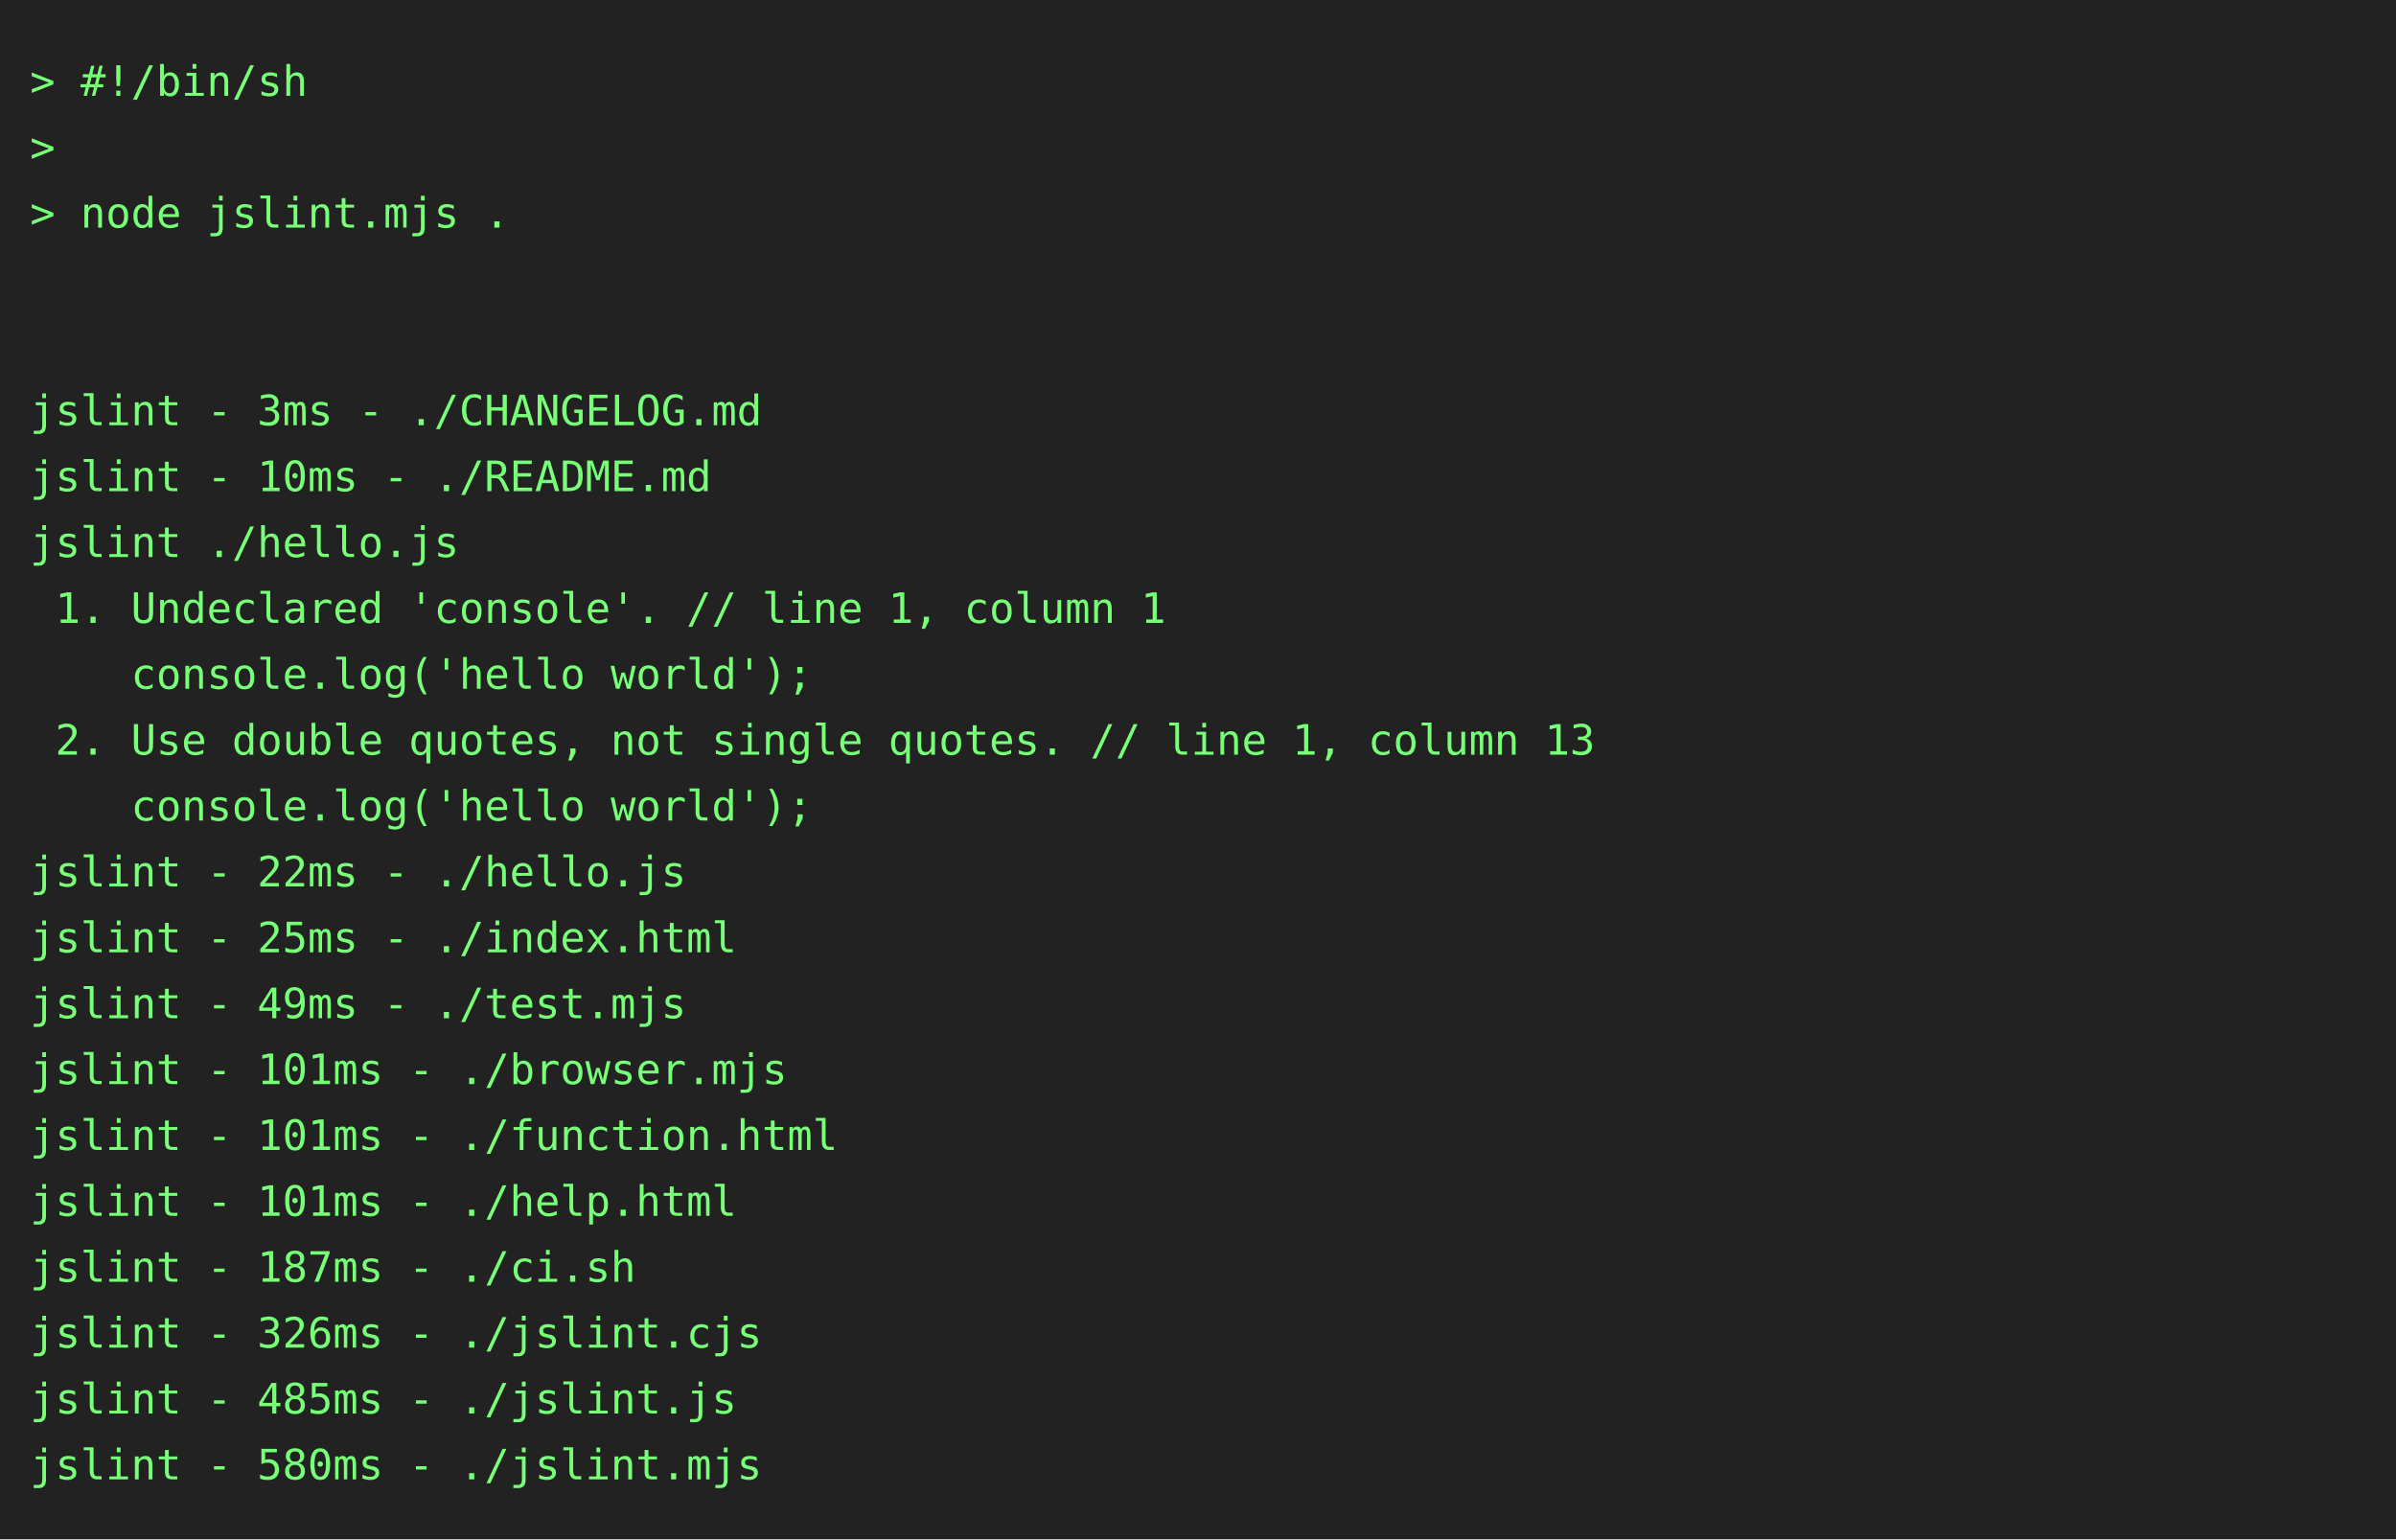
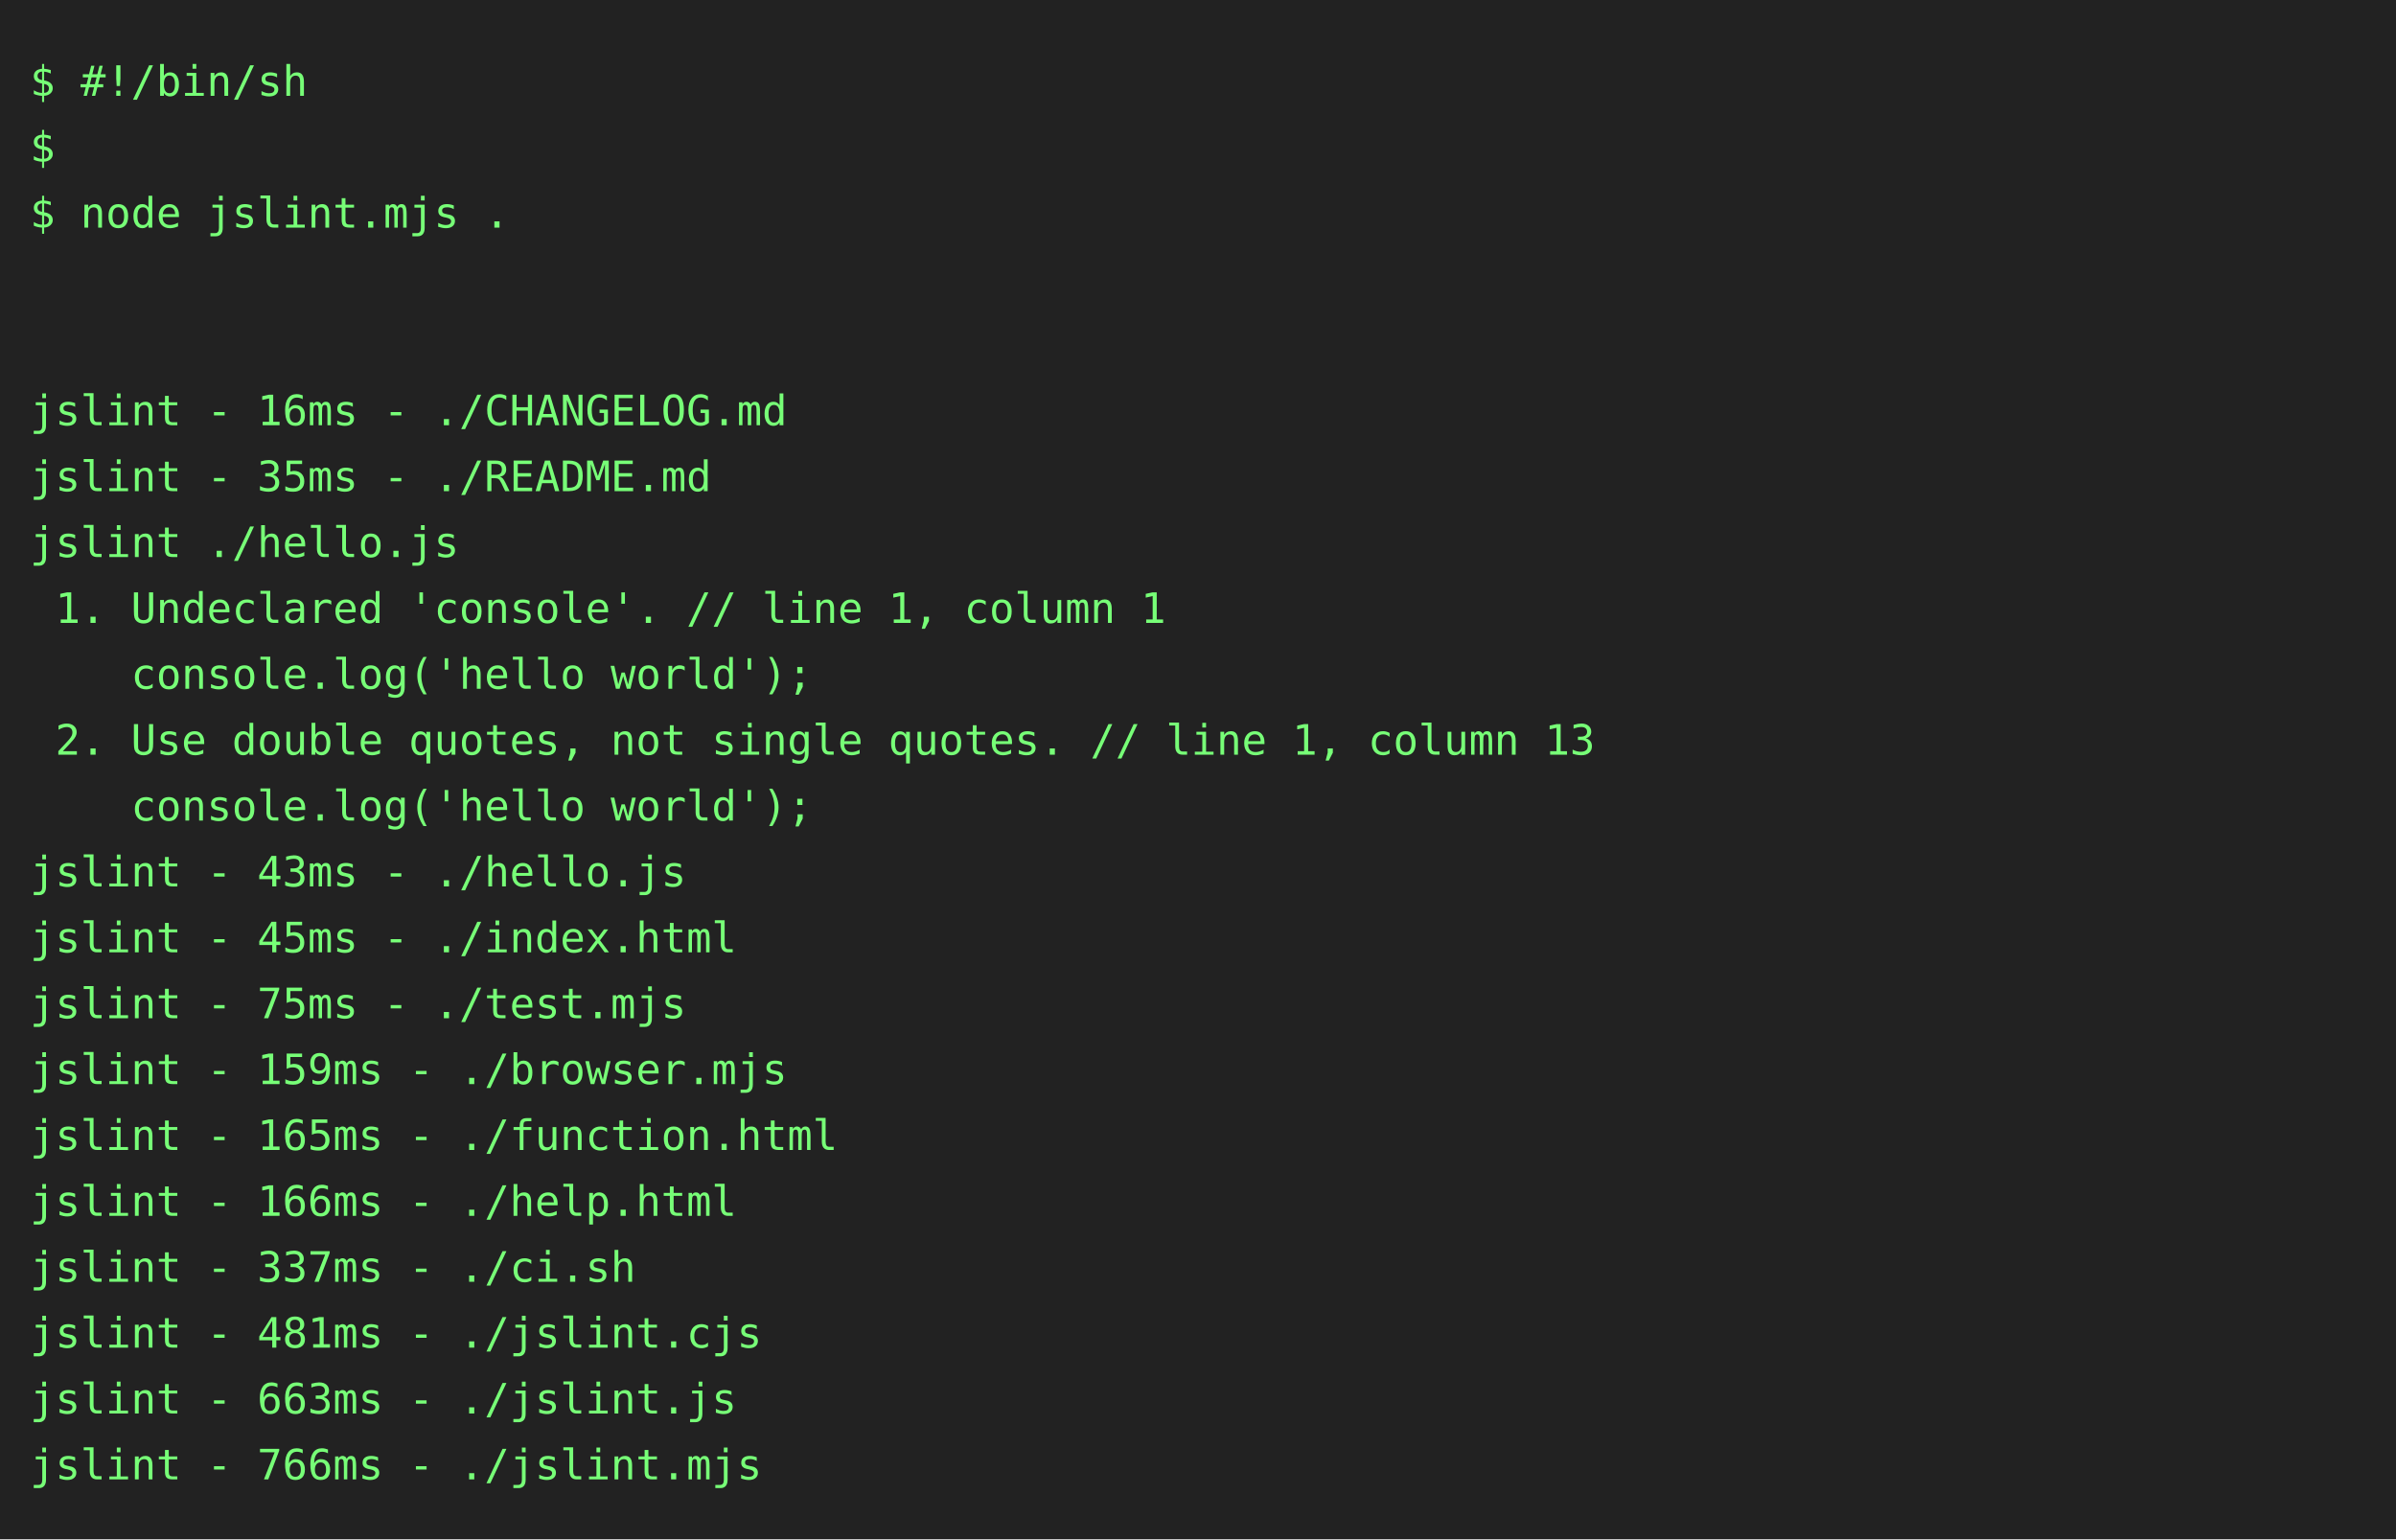
<svg xmlns="http://www.w3.org/2000/svg" height="514" width="800">
  <rect height="514" fill="#222" width="800" />
  <text fill="#7f7" font-family="consolas, menlo, monospace" font-size="14" xml:space="preserve">
-     <tspan lengthAdjust="spacingAndGlyphs" textLength="768" x="10" y="32">&gt; #!/bin/sh                                                                                      </tspan>
-     <tspan lengthAdjust="spacingAndGlyphs" textLength="768" x="10" y="54">&gt;                                                                                                </tspan>
-     <tspan lengthAdjust="spacingAndGlyphs" textLength="768" x="10" y="76">&gt; node jslint.mjs .                                                                              </tspan>
+     <tspan lengthAdjust="spacingAndGlyphs" textLength="768" x="10" y="32">$ #!/bin/sh                                                                                      </tspan>
+     <tspan lengthAdjust="spacingAndGlyphs" textLength="768" x="10" y="54">$                                                                                                </tspan>
+     <tspan lengthAdjust="spacingAndGlyphs" textLength="768" x="10" y="76">$ node jslint.mjs .                                                                              </tspan>
    <tspan lengthAdjust="spacingAndGlyphs" textLength="768" x="10" y="98">                                                                                                 </tspan>
    <tspan lengthAdjust="spacingAndGlyphs" textLength="768" x="10" y="120">                                                                                                 </tspan>
-     <tspan lengthAdjust="spacingAndGlyphs" textLength="768" x="10" y="142">jslint - 3ms - ./CHANGELOG.md                                                                    </tspan>
-     <tspan lengthAdjust="spacingAndGlyphs" textLength="768" x="10" y="164">jslint - 10ms - ./README.md                                                                      </tspan>
+     <tspan lengthAdjust="spacingAndGlyphs" textLength="768" x="10" y="142">jslint - 16ms - ./CHANGELOG.md                                                                   </tspan>
+     <tspan lengthAdjust="spacingAndGlyphs" textLength="768" x="10" y="164">jslint - 35ms - ./README.md                                                                      </tspan>
    <tspan lengthAdjust="spacingAndGlyphs" textLength="768" x="10" y="186">jslint ./hello.js                                                                                </tspan>
    <tspan lengthAdjust="spacingAndGlyphs" textLength="768" x="10" y="208"> 1. Undeclared 'console'. // line 1, column 1                                                    </tspan>
    <tspan lengthAdjust="spacingAndGlyphs" textLength="768" x="10" y="230">    console.log('hello world');                                                                  </tspan>
    <tspan lengthAdjust="spacingAndGlyphs" textLength="768" x="10" y="252"> 2. Use double quotes, not single quotes. // line 1, column 13                                   </tspan>
    <tspan lengthAdjust="spacingAndGlyphs" textLength="768" x="10" y="274">    console.log('hello world');                                                                  </tspan>
-     <tspan lengthAdjust="spacingAndGlyphs" textLength="768" x="10" y="296">jslint - 22ms - ./hello.js                                                                       </tspan>
-     <tspan lengthAdjust="spacingAndGlyphs" textLength="768" x="10" y="318">jslint - 25ms - ./index.html                                                                     </tspan>
-     <tspan lengthAdjust="spacingAndGlyphs" textLength="768" x="10" y="340">jslint - 49ms - ./test.mjs                                                                       </tspan>
-     <tspan lengthAdjust="spacingAndGlyphs" textLength="768" x="10" y="362">jslint - 101ms - ./browser.mjs                                                                   </tspan>
-     <tspan lengthAdjust="spacingAndGlyphs" textLength="768" x="10" y="384">jslint - 101ms - ./function.html                                                                 </tspan>
-     <tspan lengthAdjust="spacingAndGlyphs" textLength="768" x="10" y="406">jslint - 101ms - ./help.html                                                                     </tspan>
-     <tspan lengthAdjust="spacingAndGlyphs" textLength="768" x="10" y="428">jslint - 187ms - ./ci.sh                                                                         </tspan>
-     <tspan lengthAdjust="spacingAndGlyphs" textLength="768" x="10" y="450">jslint - 326ms - ./jslint.cjs                                                                    </tspan>
-     <tspan lengthAdjust="spacingAndGlyphs" textLength="768" x="10" y="472">jslint - 485ms - ./jslint.js                                                                     </tspan>
-     <tspan lengthAdjust="spacingAndGlyphs" textLength="768" x="10" y="494">jslint - 580ms - ./jslint.mjs                                                                    </tspan>
+     <tspan lengthAdjust="spacingAndGlyphs" textLength="768" x="10" y="296">jslint - 43ms - ./hello.js                                                                       </tspan>
+     <tspan lengthAdjust="spacingAndGlyphs" textLength="768" x="10" y="318">jslint - 45ms - ./index.html                                                                     </tspan>
+     <tspan lengthAdjust="spacingAndGlyphs" textLength="768" x="10" y="340">jslint - 75ms - ./test.mjs                                                                       </tspan>
+     <tspan lengthAdjust="spacingAndGlyphs" textLength="768" x="10" y="362">jslint - 159ms - ./browser.mjs                                                                   </tspan>
+     <tspan lengthAdjust="spacingAndGlyphs" textLength="768" x="10" y="384">jslint - 165ms - ./function.html                                                                 </tspan>
+     <tspan lengthAdjust="spacingAndGlyphs" textLength="768" x="10" y="406">jslint - 166ms - ./help.html                                                                     </tspan>
+     <tspan lengthAdjust="spacingAndGlyphs" textLength="768" x="10" y="428">jslint - 337ms - ./ci.sh                                                                         </tspan>
+     <tspan lengthAdjust="spacingAndGlyphs" textLength="768" x="10" y="450">jslint - 481ms - ./jslint.cjs                                                                    </tspan>
+     <tspan lengthAdjust="spacingAndGlyphs" textLength="768" x="10" y="472">jslint - 663ms - ./jslint.js                                                                     </tspan>
+     <tspan lengthAdjust="spacingAndGlyphs" textLength="768" x="10" y="494">jslint - 766ms - ./jslint.mjs                                                                    </tspan>
  </text>
</svg>
